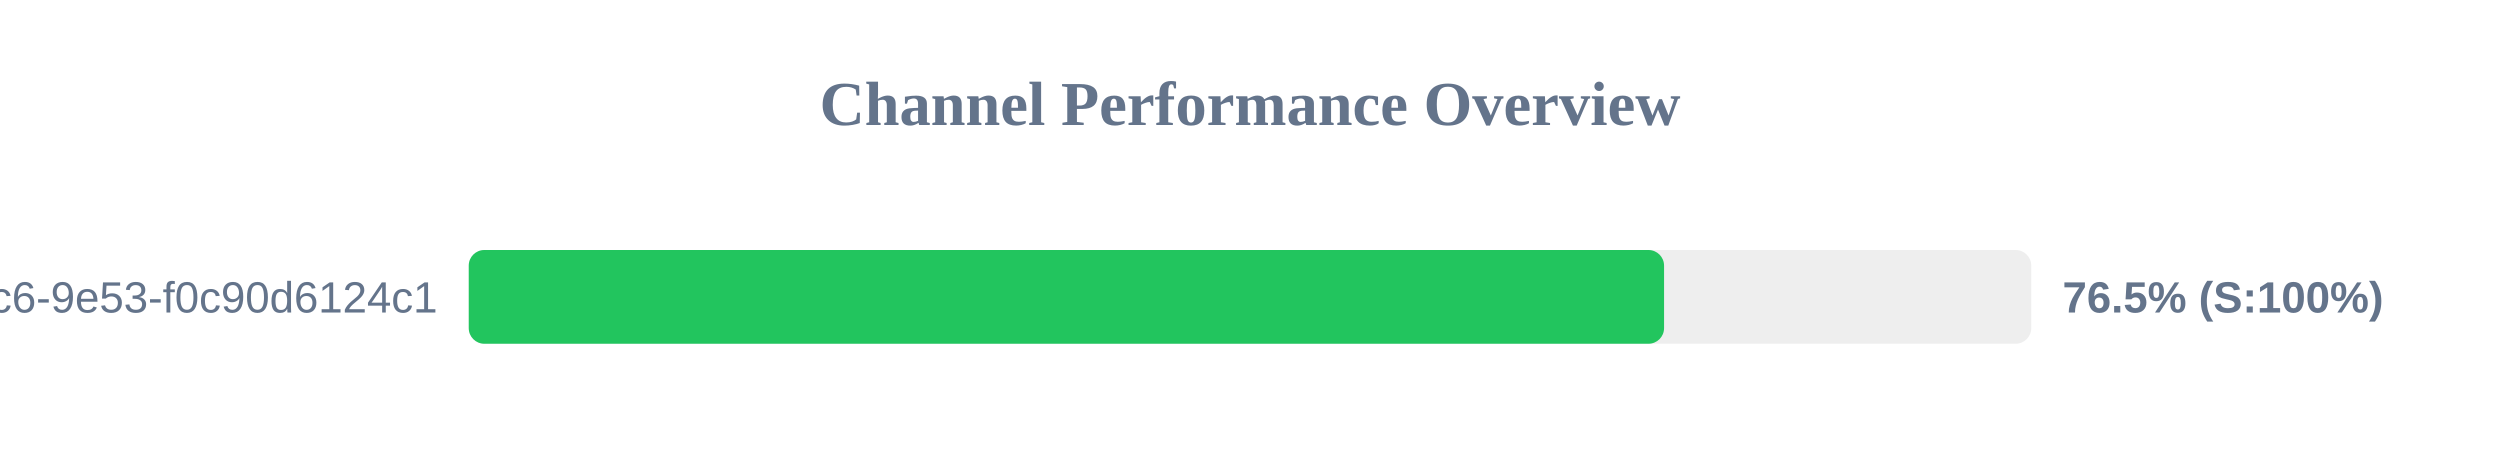
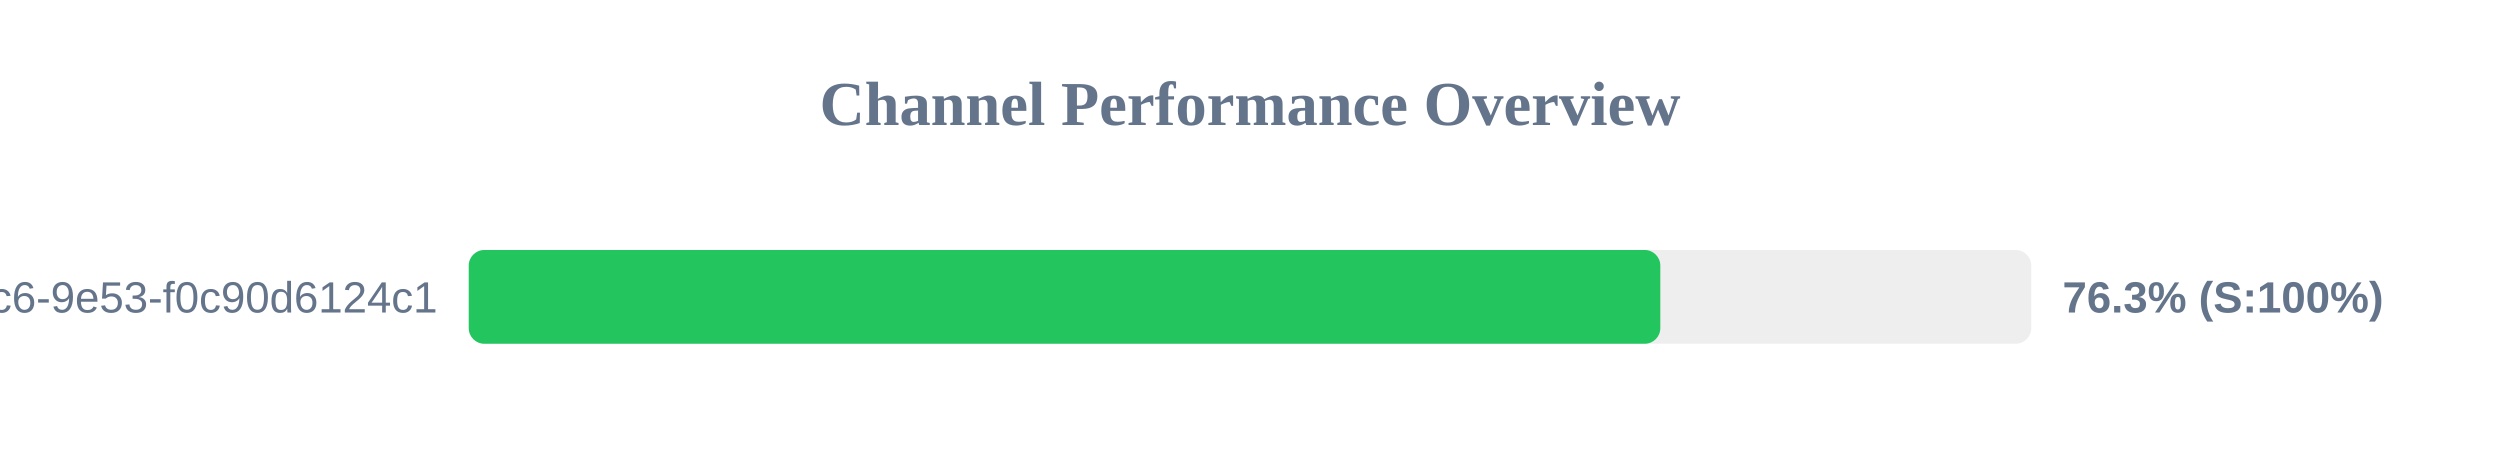
<svg xmlns="http://www.w3.org/2000/svg" width="800" height="150" version="1.1">
  <style>
        .row { font: 14px Arial; fill: #64748b; }
        .score { font: bold 14px Arial; fill: #64748b; }
    </style>
  <text x="400" y="40" text-anchor="middle" font-size="20px" font-weight="bold" fill="#64748b">Channel Performance Overview</text>
  <rect x="150" y="80" width="500" height="30" fill="#eee" rx="5" />
-   <rect x="150" y="80" width="382.5" height="30" fill="#22c55e" rx="5" />
+   <rect x="150" y="80" width="381.3" height="30" fill="#22c55e" rx="5" />
  <text x="140" y="100" text-anchor="end" class="row">?uuid=4685eb2a-5ddb-4dc6-9e53-f0c90d6124c1</text>
-   <text x="660" y="100" text-anchor="start" class="score">76.5% (S:100%)</text>
+   <text x="660" y="100" text-anchor="start" class="score">76.3% (S:100%)</text>
</svg>
